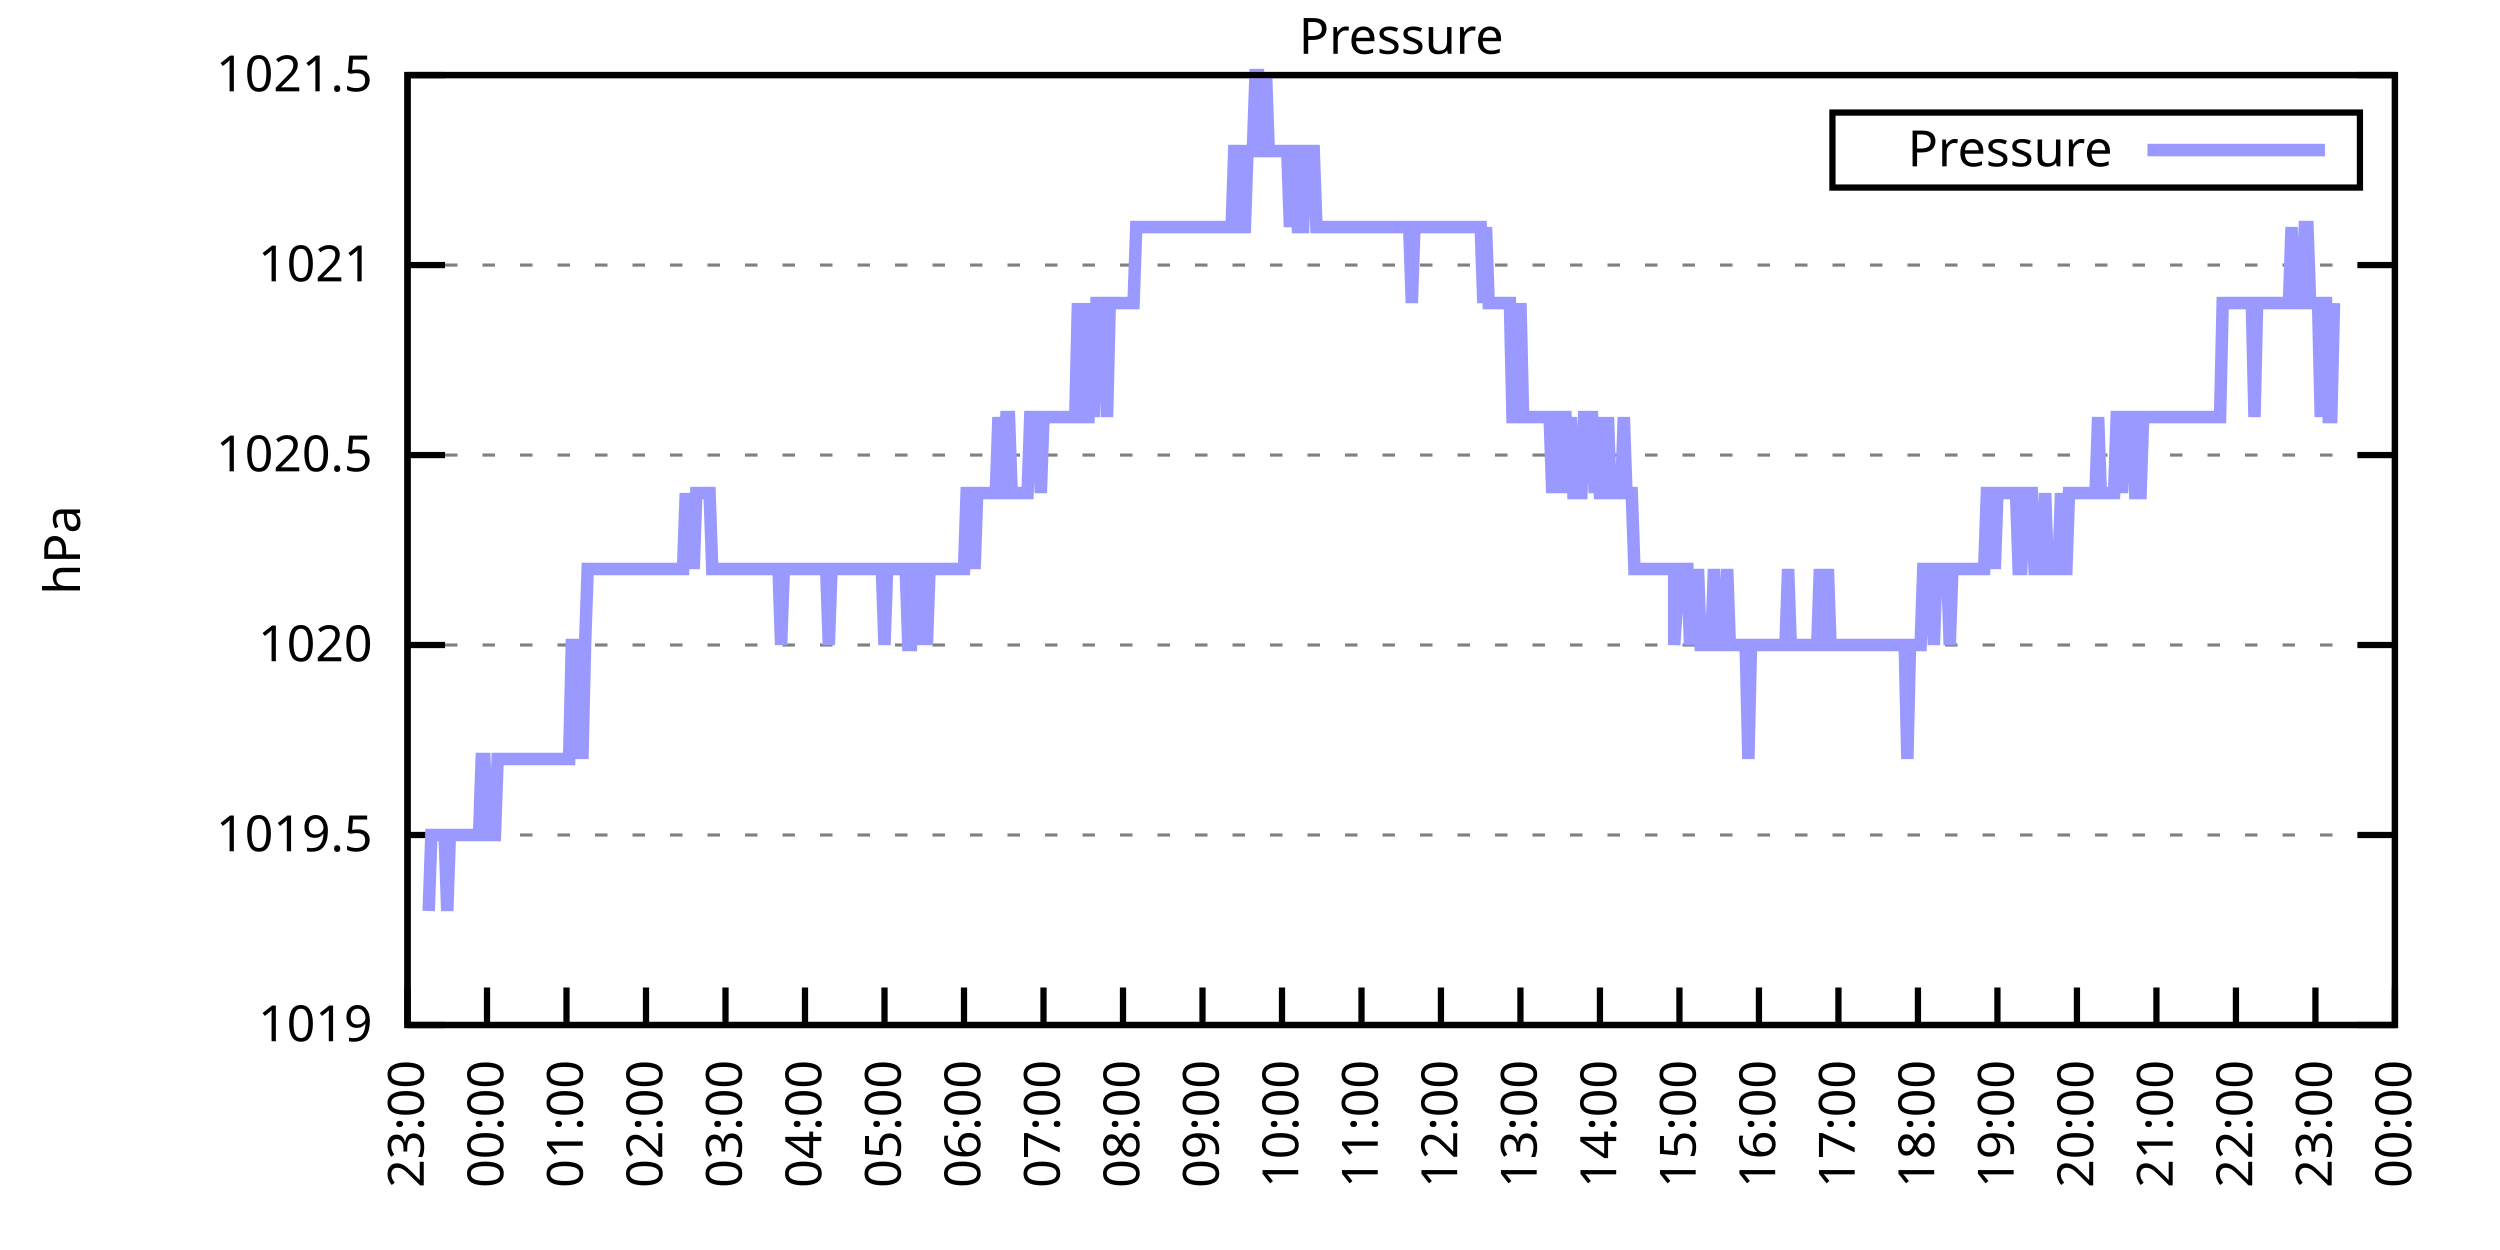
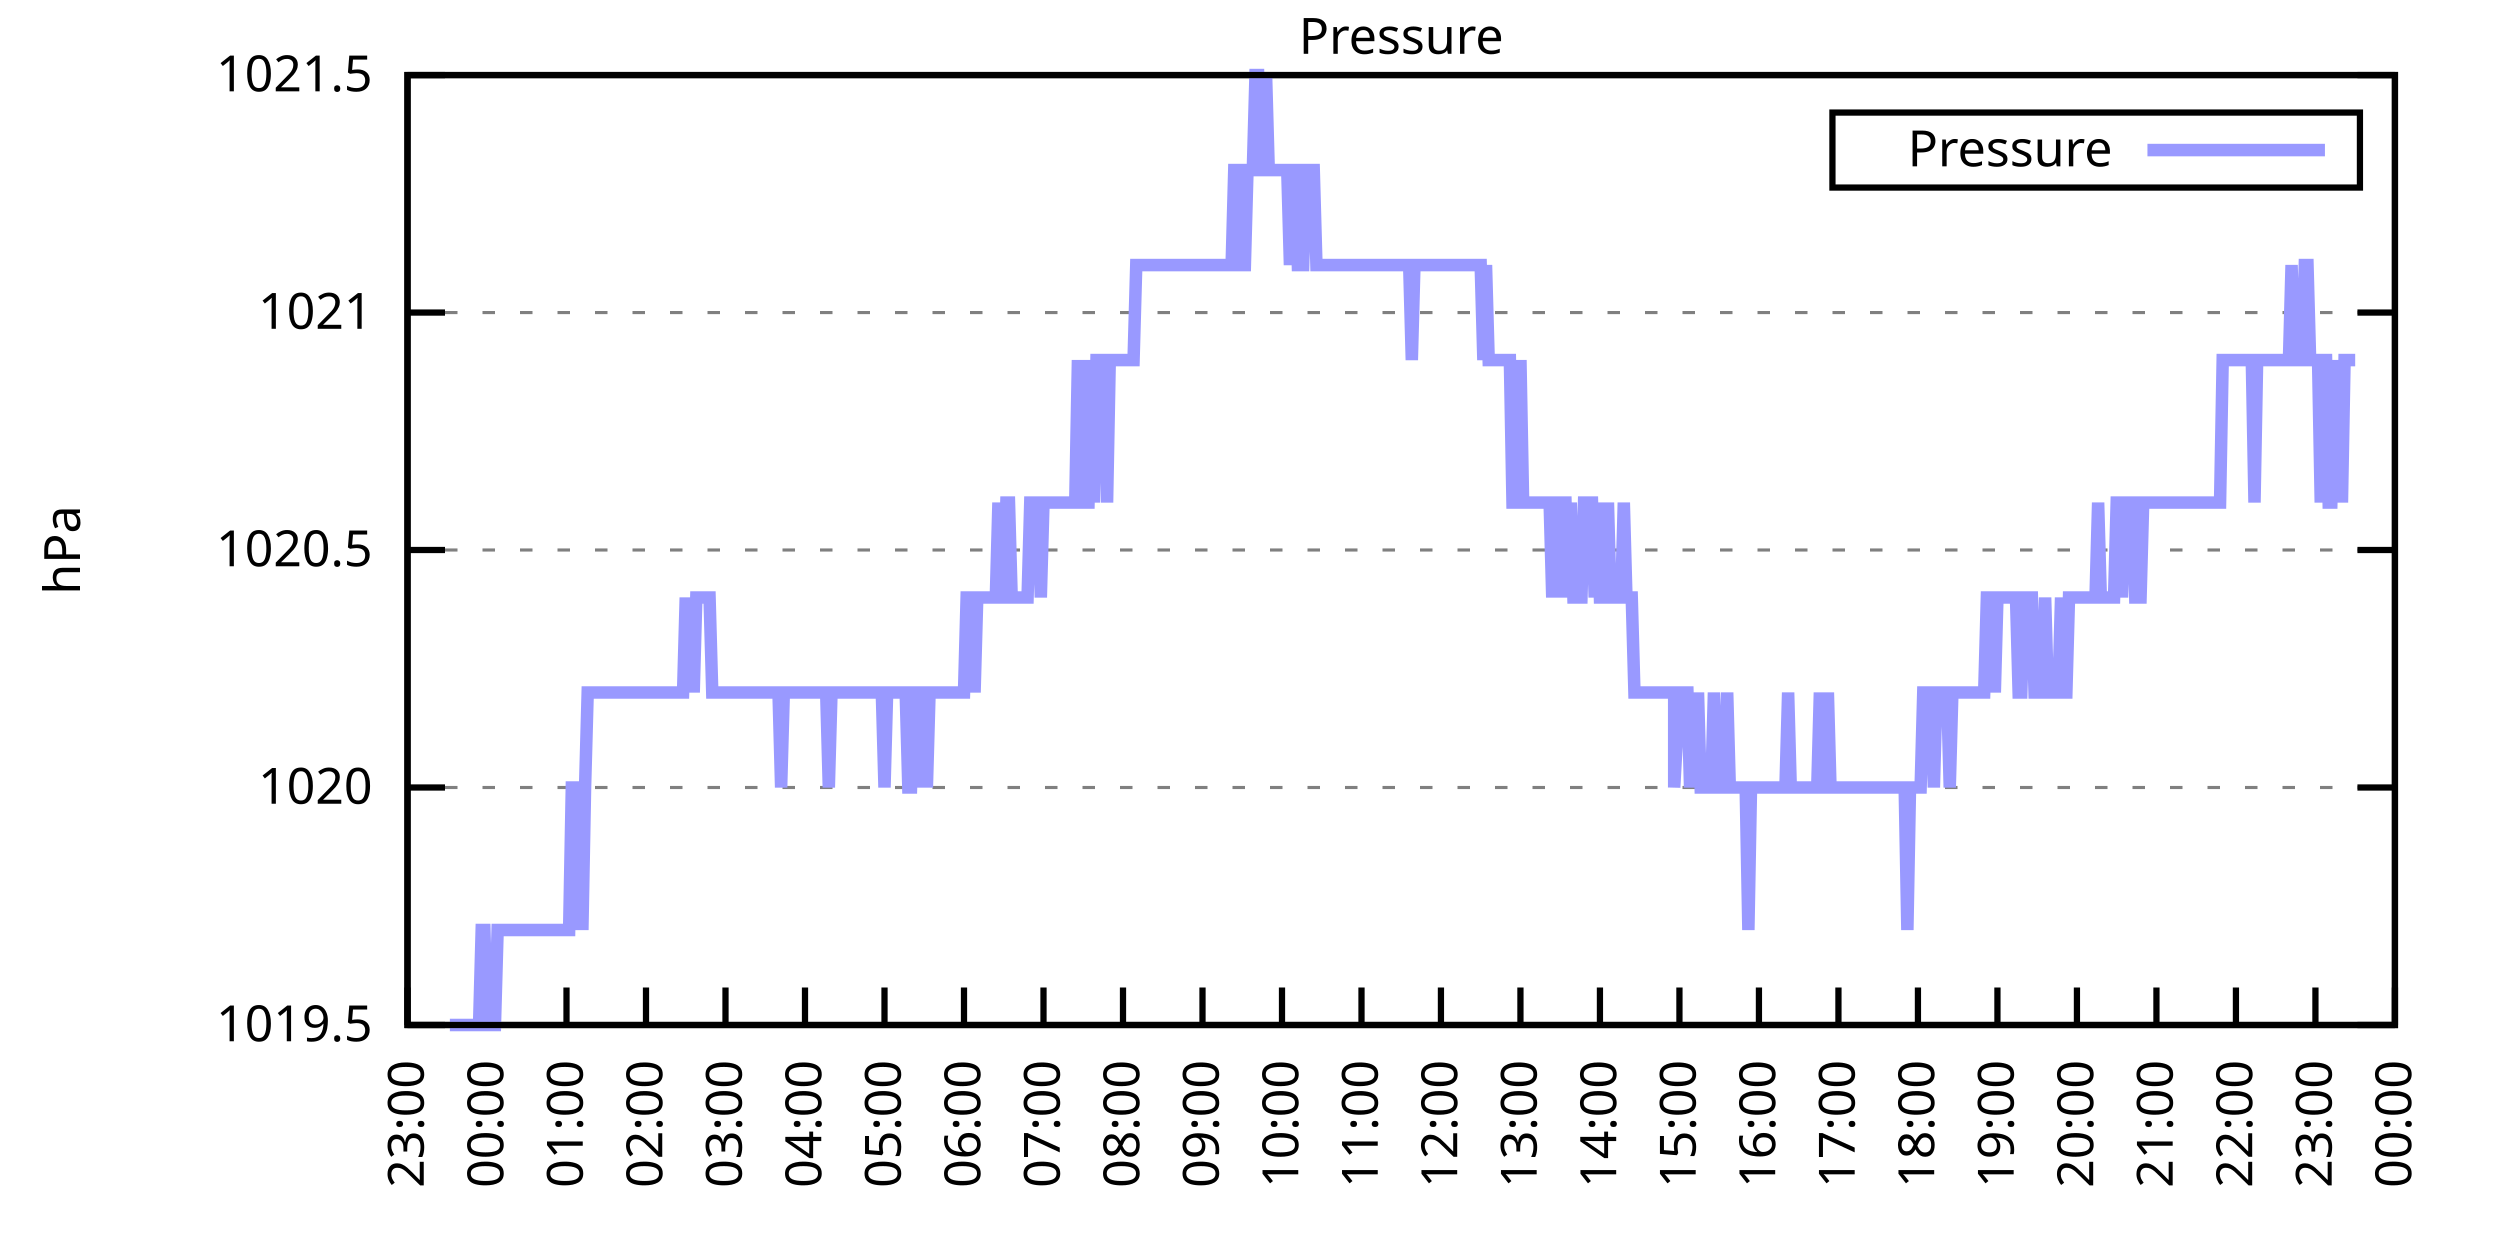
<svg xmlns="http://www.w3.org/2000/svg" xmlns:xlink="http://www.w3.org/1999/xlink" width="400" height="200" viewBox="0 0 400 200">
  <g id="gnuplot_canvas">
    <rect x="0" y="0" width="400" height="200" fill="none" />
    <defs>
      <circle id="gpDot" r="0.5" stroke-width="0.5" stroke="currentColor" />
      <path id="gpPt0" stroke-width="0.333" stroke="currentColor" d="M-1,0 h2 M0,-1 v2" />
      <path id="gpPt1" stroke-width="0.333" stroke="currentColor" d="M-1,-1 L1,1 M1,-1 L-1,1" />
      <path id="gpPt2" stroke-width="0.333" stroke="currentColor" d="M-1,0 L1,0 M0,-1 L0,1 M-1,-1 L1,1 M-1,1 L1,-1" />
      <rect id="gpPt3" stroke-width="0.333" stroke="currentColor" x="-1" y="-1" width="2" height="2" />
      <rect id="gpPt4" stroke-width="0.333" stroke="currentColor" fill="currentColor" x="-1" y="-1" width="2" height="2" />
      <circle id="gpPt5" stroke-width="0.333" stroke="currentColor" cx="0" cy="0" r="1" />
      <use xlink:href="#gpPt5" id="gpPt6" fill="currentColor" stroke="none" />
      <path id="gpPt7" stroke-width="0.333" stroke="currentColor" d="M0,-1.33 L-1.33,0.67 L1.33,0.67 z" />
      <use xlink:href="#gpPt7" id="gpPt8" fill="currentColor" stroke="none" />
      <use xlink:href="#gpPt7" id="gpPt9" stroke="currentColor" transform="rotate(180)" />
      <use xlink:href="#gpPt9" id="gpPt10" fill="currentColor" stroke="none" />
      <use xlink:href="#gpPt3" id="gpPt11" stroke="currentColor" transform="rotate(45)" />
      <use xlink:href="#gpPt11" id="gpPt12" fill="currentColor" stroke="none" />
      <path id="gpPt13" stroke-width="0.333" stroke="currentColor" d="M0,1.330 L1.265,0.411 L0.782,-1.067 L-0.782,-1.076 L-1.265,0.411 z" />
      <use xlink:href="#gpPt13" id="gpPt14" fill="currentColor" stroke="none" />
      <filter id="textbox" filterUnits="objectBoundingBox" x="0" y="0" height="1" width="1">
        <feFlood flood-color="white" flood-opacity="1" result="bgnd" />
        <feComposite in="SourceGraphic" in2="bgnd" operator="atop" />
      </filter>
      <filter id="greybox" filterUnits="objectBoundingBox" x="0" y="0" height="1" width="1">
        <feFlood flood-color="lightgrey" flood-opacity="1" result="grey" />
        <feComposite in="SourceGraphic" in2="grey" operator="atop" />
      </filter>
    </defs>
    <g fill="none" color="white" stroke="currentColor" stroke-width="1.00" stroke-linecap="butt" stroke-linejoin="miter">
</g>
    <g fill="none" color="black" stroke="currentColor" stroke-width="1.00" stroke-linecap="butt" stroke-linejoin="miter">
      <g stroke="none" shape-rendering="crispEdges">
        <polygon fill="rgb(255, 255, 255)" points="65.20,164.00 383.18,164.00 383.18,12.02 65.20,12.02 " />
      </g>
    </g>
    <g fill="none" color="black" stroke="currentColor" stroke-width="1.00" stroke-linecap="butt" stroke-linejoin="miter">
</g>
    <g fill="none" color="black" stroke="black" stroke-width="0.50" stroke-linecap="butt" stroke-linejoin="miter">
</g>
    <g fill="none" color="gray" stroke="currentColor" stroke-width="0.50" stroke-linecap="butt" stroke-linejoin="miter">
      <path stroke="gray" stroke-dasharray="2,4" class="gridline" d="M65.20,164.00 L383.19,164.00  " />
    </g>
    <g fill="none" color="gray" stroke="gray" stroke-width="1.00" stroke-linecap="butt" stroke-linejoin="miter">
</g>
    <g fill="none" color="black" stroke="currentColor" stroke-width="1.00" stroke-linecap="butt" stroke-linejoin="miter">
      <path stroke="black" d="M65.20,164.00 L71.20,164.00 M383.19,164.00 L377.19,164.00  " />
      <g transform="translate(59.60,166.60)" stroke="none" fill="black" font-family="Sans" font-size="8.00" text-anchor="end">
        <text>
-           <tspan font-family="Sans"> 1019</tspan>
-         </text>
-       </g>
-     </g>
-     <g fill="none" color="black" stroke="currentColor" stroke-width="1.00" stroke-linecap="butt" stroke-linejoin="miter">
- </g>
-     <g fill="none" color="black" stroke="black" stroke-width="0.50" stroke-linecap="butt" stroke-linejoin="miter">
- </g>
-     <g fill="none" color="gray" stroke="currentColor" stroke-width="0.50" stroke-linecap="butt" stroke-linejoin="miter">
-       <path stroke="gray" stroke-dasharray="2,4" class="gridline" d="M65.20,133.60 L383.19,133.60  " />
-     </g>
-     <g fill="none" color="gray" stroke="gray" stroke-width="1.00" stroke-linecap="butt" stroke-linejoin="miter">
- </g>
-     <g fill="none" color="black" stroke="currentColor" stroke-width="1.00" stroke-linecap="butt" stroke-linejoin="miter">
-       <path stroke="black" d="M65.20,133.60 L71.20,133.60 M383.19,133.60 L377.19,133.60  " />
-       <g transform="translate(59.60,136.20)" stroke="none" fill="black" font-family="Sans" font-size="8.00" text-anchor="end">
-         <text>
          <tspan font-family="Sans"> 1019.5</tspan>
        </text>
      </g>
    </g>
    <g fill="none" color="black" stroke="currentColor" stroke-width="1.00" stroke-linecap="butt" stroke-linejoin="miter">
</g>
    <g fill="none" color="black" stroke="black" stroke-width="0.50" stroke-linecap="butt" stroke-linejoin="miter">
</g>
    <g fill="none" color="gray" stroke="currentColor" stroke-width="0.50" stroke-linecap="butt" stroke-linejoin="miter">
-       <path stroke="gray" stroke-dasharray="2,4" class="gridline" d="M65.20,103.20 L383.19,103.20  " />
-     </g>
-     <g fill="none" color="gray" stroke="gray" stroke-width="1.00" stroke-linecap="butt" stroke-linejoin="miter">
- </g>
-     <g fill="none" color="black" stroke="currentColor" stroke-width="1.00" stroke-linecap="butt" stroke-linejoin="miter">
-       <path stroke="black" d="M65.20,103.20 L71.20,103.20 M383.19,103.20 L377.19,103.20  " />
-       <g transform="translate(59.60,105.80)" stroke="none" fill="black" font-family="Sans" font-size="8.00" text-anchor="end">
+       <path stroke="gray" stroke-dasharray="2,4" class="gridline" d="M65.20,126.00 L383.19,126.00  " />
+     </g>
+     <g fill="none" color="gray" stroke="gray" stroke-width="1.00" stroke-linecap="butt" stroke-linejoin="miter">
+ </g>
+     <g fill="none" color="black" stroke="currentColor" stroke-width="1.00" stroke-linecap="butt" stroke-linejoin="miter">
+       <path stroke="black" d="M65.20,126.00 L71.20,126.00 M383.19,126.00 L377.19,126.00  " />
+       <g transform="translate(59.60,128.60)" stroke="none" fill="black" font-family="Sans" font-size="8.00" text-anchor="end">
        <text>
          <tspan font-family="Sans"> 1020</tspan>
        </text>
      </g>
    </g>
    <g fill="none" color="black" stroke="currentColor" stroke-width="1.00" stroke-linecap="butt" stroke-linejoin="miter">
</g>
    <g fill="none" color="black" stroke="black" stroke-width="0.50" stroke-linecap="butt" stroke-linejoin="miter">
</g>
    <g fill="none" color="gray" stroke="currentColor" stroke-width="0.50" stroke-linecap="butt" stroke-linejoin="miter">
-       <path stroke="gray" stroke-dasharray="2,4" class="gridline" d="M65.20,72.81 L383.19,72.81  " />
-     </g>
-     <g fill="none" color="gray" stroke="gray" stroke-width="1.00" stroke-linecap="butt" stroke-linejoin="miter">
- </g>
-     <g fill="none" color="black" stroke="currentColor" stroke-width="1.00" stroke-linecap="butt" stroke-linejoin="miter">
-       <path stroke="black" d="M65.20,72.81 L71.20,72.81 M383.19,72.81 L377.19,72.81  " />
-       <g transform="translate(59.60,75.41)" stroke="none" fill="black" font-family="Sans" font-size="8.00" text-anchor="end">
+       <path stroke="gray" stroke-dasharray="2,4" class="gridline" d="M65.20,88.00 L383.19,88.00  " />
+     </g>
+     <g fill="none" color="gray" stroke="gray" stroke-width="1.00" stroke-linecap="butt" stroke-linejoin="miter">
+ </g>
+     <g fill="none" color="black" stroke="currentColor" stroke-width="1.00" stroke-linecap="butt" stroke-linejoin="miter">
+       <path stroke="black" d="M65.20,88.00 L71.20,88.00 M383.19,88.00 L377.19,88.00  " />
+       <g transform="translate(59.60,90.60)" stroke="none" fill="black" font-family="Sans" font-size="8.00" text-anchor="end">
        <text>
          <tspan font-family="Sans"> 1020.5</tspan>
        </text>
      </g>
    </g>
    <g fill="none" color="black" stroke="currentColor" stroke-width="1.00" stroke-linecap="butt" stroke-linejoin="miter">
</g>
    <g fill="none" color="black" stroke="black" stroke-width="0.50" stroke-linecap="butt" stroke-linejoin="miter">
</g>
    <g fill="none" color="gray" stroke="currentColor" stroke-width="0.50" stroke-linecap="butt" stroke-linejoin="miter">
-       <path stroke="gray" stroke-dasharray="2,4" class="gridline" d="M65.20,42.41 L383.19,42.41  " />
-     </g>
-     <g fill="none" color="gray" stroke="gray" stroke-width="1.00" stroke-linecap="butt" stroke-linejoin="miter">
- </g>
-     <g fill="none" color="black" stroke="currentColor" stroke-width="1.00" stroke-linecap="butt" stroke-linejoin="miter">
-       <path stroke="black" d="M65.20,42.41 L71.20,42.41 M383.19,42.41 L377.19,42.41  " />
-       <g transform="translate(59.60,45.01)" stroke="none" fill="black" font-family="Sans" font-size="8.00" text-anchor="end">
+       <path stroke="gray" stroke-dasharray="2,4" class="gridline" d="M65.20,50.01 L383.19,50.01  " />
+     </g>
+     <g fill="none" color="gray" stroke="gray" stroke-width="1.00" stroke-linecap="butt" stroke-linejoin="miter">
+ </g>
+     <g fill="none" color="black" stroke="currentColor" stroke-width="1.00" stroke-linecap="butt" stroke-linejoin="miter">
+       <path stroke="black" d="M65.20,50.01 L71.20,50.01 M383.19,50.01 L377.19,50.01  " />
+       <g transform="translate(59.60,52.61)" stroke="none" fill="black" font-family="Sans" font-size="8.00" text-anchor="end">
        <text>
          <tspan font-family="Sans"> 1021</tspan>
        </text>
      </g>
    </g>
    <g fill="none" color="black" stroke="currentColor" stroke-width="1.00" stroke-linecap="butt" stroke-linejoin="miter">
</g>
    <g fill="none" color="black" stroke="black" stroke-width="0.50" stroke-linecap="butt" stroke-linejoin="miter">
</g>
    <g fill="none" color="gray" stroke="currentColor" stroke-width="0.50" stroke-linecap="butt" stroke-linejoin="miter">
      <path stroke="gray" stroke-dasharray="2,4" class="gridline" d="M65.20,12.01 L383.19,12.01  " />
    </g>
    <g fill="none" color="gray" stroke="gray" stroke-width="1.00" stroke-linecap="butt" stroke-linejoin="miter">
</g>
    <g fill="none" color="black" stroke="currentColor" stroke-width="1.00" stroke-linecap="butt" stroke-linejoin="miter">
      <path stroke="black" d="M65.20,12.01 L71.20,12.01 M383.19,12.01 L377.19,12.01  " />
      <g transform="translate(59.60,14.61)" stroke="none" fill="black" font-family="Sans" font-size="8.00" text-anchor="end">
        <text>
          <tspan font-family="Sans"> 1021.5</tspan>
        </text>
      </g>
    </g>
    <g fill="none" color="black" stroke="currentColor" stroke-width="1.00" stroke-linecap="butt" stroke-linejoin="miter">
      <path stroke="black" d="M65.20,164.00 L65.20,158.00  " />
      <g transform="translate(67.80,169.60) rotate(270.00)" stroke="none" fill="black" font-family="Sans" font-size="8.00" text-anchor="end">
        <text>
          <tspan font-family="Sans">23:00</tspan>
        </text>
      </g>
    </g>
    <g fill="none" color="black" stroke="currentColor" stroke-width="1.00" stroke-linecap="butt" stroke-linejoin="miter">
      <path stroke="black" d="M77.92,164.00 L77.92,158.00  " />
      <g transform="translate(80.52,169.60) rotate(270.00)" stroke="none" fill="black" font-family="Sans" font-size="8.00" text-anchor="end">
        <text>
          <tspan font-family="Sans">00:00</tspan>
        </text>
      </g>
    </g>
    <g fill="none" color="black" stroke="currentColor" stroke-width="1.00" stroke-linecap="butt" stroke-linejoin="miter">
      <path stroke="black" d="M90.64,164.00 L90.64,158.00  " />
      <g transform="translate(93.24,169.60) rotate(270.00)" stroke="none" fill="black" font-family="Sans" font-size="8.00" text-anchor="end">
        <text>
          <tspan font-family="Sans">01:00</tspan>
        </text>
      </g>
    </g>
    <g fill="none" color="black" stroke="currentColor" stroke-width="1.00" stroke-linecap="butt" stroke-linejoin="miter">
      <path stroke="black" d="M103.36,164.00 L103.36,158.00  " />
      <g transform="translate(105.96,169.60) rotate(270.00)" stroke="none" fill="black" font-family="Sans" font-size="8.00" text-anchor="end">
        <text>
          <tspan font-family="Sans">02:00</tspan>
        </text>
      </g>
    </g>
    <g fill="none" color="black" stroke="currentColor" stroke-width="1.00" stroke-linecap="butt" stroke-linejoin="miter">
      <path stroke="black" d="M116.08,164.00 L116.08,158.00  " />
      <g transform="translate(118.68,169.60) rotate(270.00)" stroke="none" fill="black" font-family="Sans" font-size="8.00" text-anchor="end">
        <text>
          <tspan font-family="Sans">03:00</tspan>
        </text>
      </g>
    </g>
    <g fill="none" color="black" stroke="currentColor" stroke-width="1.00" stroke-linecap="butt" stroke-linejoin="miter">
      <path stroke="black" d="M128.80,164.00 L128.80,158.00  " />
      <g transform="translate(131.40,169.60) rotate(270.00)" stroke="none" fill="black" font-family="Sans" font-size="8.00" text-anchor="end">
        <text>
          <tspan font-family="Sans">04:00</tspan>
        </text>
      </g>
    </g>
    <g fill="none" color="black" stroke="currentColor" stroke-width="1.00" stroke-linecap="butt" stroke-linejoin="miter">
      <path stroke="black" d="M141.52,164.00 L141.52,158.00  " />
      <g transform="translate(144.12,169.60) rotate(270.00)" stroke="none" fill="black" font-family="Sans" font-size="8.00" text-anchor="end">
        <text>
          <tspan font-family="Sans">05:00</tspan>
        </text>
      </g>
    </g>
    <g fill="none" color="black" stroke="currentColor" stroke-width="1.00" stroke-linecap="butt" stroke-linejoin="miter">
      <path stroke="black" d="M154.24,164.00 L154.24,158.00  " />
      <g transform="translate(156.84,169.60) rotate(270.00)" stroke="none" fill="black" font-family="Sans" font-size="8.00" text-anchor="end">
        <text>
          <tspan font-family="Sans">06:00</tspan>
        </text>
      </g>
    </g>
    <g fill="none" color="black" stroke="currentColor" stroke-width="1.00" stroke-linecap="butt" stroke-linejoin="miter">
      <path stroke="black" d="M166.96,164.00 L166.96,158.00  " />
      <g transform="translate(169.56,169.60) rotate(270.00)" stroke="none" fill="black" font-family="Sans" font-size="8.00" text-anchor="end">
        <text>
          <tspan font-family="Sans">07:00</tspan>
        </text>
      </g>
    </g>
    <g fill="none" color="black" stroke="currentColor" stroke-width="1.00" stroke-linecap="butt" stroke-linejoin="miter">
      <path stroke="black" d="M179.68,164.00 L179.68,158.00  " />
      <g transform="translate(182.28,169.60) rotate(270.00)" stroke="none" fill="black" font-family="Sans" font-size="8.00" text-anchor="end">
        <text>
          <tspan font-family="Sans">08:00</tspan>
        </text>
      </g>
    </g>
    <g fill="none" color="black" stroke="currentColor" stroke-width="1.00" stroke-linecap="butt" stroke-linejoin="miter">
      <path stroke="black" d="M192.40,164.00 L192.40,158.00  " />
      <g transform="translate(195.00,169.60) rotate(270.00)" stroke="none" fill="black" font-family="Sans" font-size="8.00" text-anchor="end">
        <text>
          <tspan font-family="Sans">09:00</tspan>
        </text>
      </g>
    </g>
    <g fill="none" color="black" stroke="currentColor" stroke-width="1.00" stroke-linecap="butt" stroke-linejoin="miter">
      <path stroke="black" d="M205.12,164.00 L205.12,158.00  " />
      <g transform="translate(207.72,169.60) rotate(270.00)" stroke="none" fill="black" font-family="Sans" font-size="8.00" text-anchor="end">
        <text>
          <tspan font-family="Sans">10:00</tspan>
        </text>
      </g>
    </g>
    <g fill="none" color="black" stroke="currentColor" stroke-width="1.00" stroke-linecap="butt" stroke-linejoin="miter">
      <path stroke="black" d="M217.84,164.00 L217.84,158.00  " />
      <g transform="translate(220.44,169.60) rotate(270.00)" stroke="none" fill="black" font-family="Sans" font-size="8.00" text-anchor="end">
        <text>
          <tspan font-family="Sans">11:00</tspan>
        </text>
      </g>
    </g>
    <g fill="none" color="black" stroke="currentColor" stroke-width="1.00" stroke-linecap="butt" stroke-linejoin="miter">
      <path stroke="black" d="M230.55,164.00 L230.55,158.00  " />
      <g transform="translate(233.15,169.60) rotate(270.00)" stroke="none" fill="black" font-family="Sans" font-size="8.00" text-anchor="end">
        <text>
          <tspan font-family="Sans">12:00</tspan>
        </text>
      </g>
    </g>
    <g fill="none" color="black" stroke="currentColor" stroke-width="1.00" stroke-linecap="butt" stroke-linejoin="miter">
      <path stroke="black" d="M243.27,164.00 L243.27,158.00  " />
      <g transform="translate(245.87,169.60) rotate(270.00)" stroke="none" fill="black" font-family="Sans" font-size="8.00" text-anchor="end">
        <text>
          <tspan font-family="Sans">13:00</tspan>
        </text>
      </g>
    </g>
    <g fill="none" color="black" stroke="currentColor" stroke-width="1.00" stroke-linecap="butt" stroke-linejoin="miter">
      <path stroke="black" d="M255.99,164.00 L255.99,158.00  " />
      <g transform="translate(258.59,169.60) rotate(270.00)" stroke="none" fill="black" font-family="Sans" font-size="8.00" text-anchor="end">
        <text>
          <tspan font-family="Sans">14:00</tspan>
        </text>
      </g>
    </g>
    <g fill="none" color="black" stroke="currentColor" stroke-width="1.00" stroke-linecap="butt" stroke-linejoin="miter">
      <path stroke="black" d="M268.71,164.00 L268.71,158.00  " />
      <g transform="translate(271.31,169.60) rotate(270.00)" stroke="none" fill="black" font-family="Sans" font-size="8.00" text-anchor="end">
        <text>
          <tspan font-family="Sans">15:00</tspan>
        </text>
      </g>
    </g>
    <g fill="none" color="black" stroke="currentColor" stroke-width="1.00" stroke-linecap="butt" stroke-linejoin="miter">
      <path stroke="black" d="M281.43,164.00 L281.43,158.00  " />
      <g transform="translate(284.03,169.60) rotate(270.00)" stroke="none" fill="black" font-family="Sans" font-size="8.00" text-anchor="end">
        <text>
          <tspan font-family="Sans">16:00</tspan>
        </text>
      </g>
    </g>
    <g fill="none" color="black" stroke="currentColor" stroke-width="1.00" stroke-linecap="butt" stroke-linejoin="miter">
      <path stroke="black" d="M294.15,164.00 L294.15,158.00  " />
      <g transform="translate(296.75,169.60) rotate(270.00)" stroke="none" fill="black" font-family="Sans" font-size="8.00" text-anchor="end">
        <text>
          <tspan font-family="Sans">17:00</tspan>
        </text>
      </g>
    </g>
    <g fill="none" color="black" stroke="currentColor" stroke-width="1.00" stroke-linecap="butt" stroke-linejoin="miter">
      <path stroke="black" d="M306.87,164.00 L306.87,158.00  " />
      <g transform="translate(309.47,169.60) rotate(270.00)" stroke="none" fill="black" font-family="Sans" font-size="8.00" text-anchor="end">
        <text>
          <tspan font-family="Sans">18:00</tspan>
        </text>
      </g>
    </g>
    <g fill="none" color="black" stroke="currentColor" stroke-width="1.00" stroke-linecap="butt" stroke-linejoin="miter">
      <path stroke="black" d="M319.59,164.00 L319.59,158.00  " />
      <g transform="translate(322.19,169.60) rotate(270.00)" stroke="none" fill="black" font-family="Sans" font-size="8.00" text-anchor="end">
        <text>
          <tspan font-family="Sans">19:00</tspan>
        </text>
      </g>
    </g>
    <g fill="none" color="black" stroke="currentColor" stroke-width="1.00" stroke-linecap="butt" stroke-linejoin="miter">
      <path stroke="black" d="M332.31,164.00 L332.31,158.00  " />
      <g transform="translate(334.91,169.60) rotate(270.00)" stroke="none" fill="black" font-family="Sans" font-size="8.00" text-anchor="end">
        <text>
          <tspan font-family="Sans">20:00</tspan>
        </text>
      </g>
    </g>
    <g fill="none" color="black" stroke="currentColor" stroke-width="1.00" stroke-linecap="butt" stroke-linejoin="miter">
      <path stroke="black" d="M345.03,164.00 L345.03,158.00  " />
      <g transform="translate(347.63,169.60) rotate(270.00)" stroke="none" fill="black" font-family="Sans" font-size="8.00" text-anchor="end">
        <text>
          <tspan font-family="Sans">21:00</tspan>
        </text>
      </g>
    </g>
    <g fill="none" color="black" stroke="currentColor" stroke-width="1.00" stroke-linecap="butt" stroke-linejoin="miter">
      <path stroke="black" d="M357.75,164.00 L357.75,158.00  " />
      <g transform="translate(360.35,169.60) rotate(270.00)" stroke="none" fill="black" font-family="Sans" font-size="8.00" text-anchor="end">
        <text>
          <tspan font-family="Sans">22:00</tspan>
        </text>
      </g>
    </g>
    <g fill="none" color="black" stroke="currentColor" stroke-width="1.00" stroke-linecap="butt" stroke-linejoin="miter">
      <path stroke="black" d="M370.47,164.00 L370.47,158.00  " />
      <g transform="translate(373.07,169.60) rotate(270.00)" stroke="none" fill="black" font-family="Sans" font-size="8.00" text-anchor="end">
        <text>
          <tspan font-family="Sans">23:00</tspan>
        </text>
      </g>
    </g>
    <g fill="none" color="black" stroke="currentColor" stroke-width="1.00" stroke-linecap="butt" stroke-linejoin="miter">
      <path stroke="black" d="M383.19,164.00 L383.19,158.00  " />
      <g transform="translate(385.79,169.60) rotate(270.00)" stroke="none" fill="black" font-family="Sans" font-size="8.00" text-anchor="end">
        <text>
          <tspan font-family="Sans">00:00</tspan>
        </text>
      </g>
    </g>
    <g fill="none" color="black" stroke="currentColor" stroke-width="1.00" stroke-linecap="butt" stroke-linejoin="miter">
</g>
    <g fill="none" color="black" stroke="currentColor" stroke-width="1.00" stroke-linecap="butt" stroke-linejoin="miter">
      <path stroke="black" d="M65.20,12.01 L65.20,164.00 L383.19,164.00 L383.19,12.01 L65.20,12.01 Z  " />
    </g>
    <g fill="none" color="black" stroke="currentColor" stroke-width="1.00" stroke-linecap="butt" stroke-linejoin="miter">
</g>
    <g fill="none" color="black" stroke="currentColor" stroke-width="1.00" stroke-linecap="butt" stroke-linejoin="miter">
      <path stroke="black" d="M293.19,30.01 L293.19,18.01 L377.59,18.01 L377.59,30.01 L293.19,30.01 Z  " />
    </g>
    <g id="Pressure_plot_1">
      <g fill="none" color="white" stroke="black" stroke-width="2.00" stroke-linecap="butt" stroke-linejoin="miter">
</g>
      <g fill="none" color="black" stroke="currentColor" stroke-width="2.00" stroke-linecap="butt" stroke-linejoin="miter">
        <g transform="translate(337.99,26.61)" stroke="none" fill="black" font-family="Sans" font-size="8.00" text-anchor="end">
          <text>
            <tspan font-family="Sans">Pressure</tspan>
          </text>
        </g>
      </g>
      <g fill="none" color="black" stroke="currentColor" stroke-width="2.00" stroke-linecap="butt" stroke-linejoin="miter">
-         <path stroke="rgb(153, 153, 255)" d="M343.59,24.01 L371.99,24.01 M68.59,145.76 L69.02,133.60 L69.44,133.60 L69.86,133.60 L70.29,133.60 L70.71,133.60   L71.14,133.60 L71.56,145.76 L71.98,133.60 L72.41,133.60 L72.83,133.60 L73.26,133.60 L73.68,133.60 L74.10,133.60   L74.53,133.60 L74.95,133.60 L75.38,133.60 L75.80,133.60 L76.22,133.60 L76.65,133.60 L77.07,121.44 L77.50,121.44   L77.92,133.60 L78.34,133.60 L78.77,133.60 L79.19,133.60 L79.62,121.44 L80.04,121.44 L80.46,121.44 L80.89,121.44   L81.31,121.44 L81.74,121.44 L82.16,121.44 L82.58,121.44 L83.01,121.44 L83.43,121.44 L83.86,121.44 L84.28,121.44   L84.70,121.44 L85.13,121.44 L85.55,121.44 L85.98,121.44 L86.40,121.44 L86.82,121.44 L87.25,121.44 L87.67,121.44   L88.10,121.44 L88.52,121.44 L88.94,121.44 L89.37,121.44 L89.79,121.44 L90.22,121.44 L90.64,121.44 L91.06,121.44   L91.49,103.20 L91.91,103.20 L92.34,121.44 L92.76,103.20 L93.18,121.44 L93.61,103.20 L94.03,91.04 L94.46,91.04   L94.88,91.04 L95.30,91.04 L95.73,91.04 L96.15,91.04 L96.58,91.04 L97.00,91.04 L97.42,91.04 L97.85,91.04   L98.27,91.04 L98.69,91.04 L99.12,91.04 L99.54,91.04 L99.97,91.04 L100.39,91.04 L100.81,91.04 L101.24,91.04   L101.66,91.04 L102.09,91.04 L102.51,91.04 L102.93,91.04 L103.36,91.04 L103.78,91.04 L104.21,91.04 L104.63,91.04   L105.05,91.04 L105.48,91.04 L105.90,91.04 L106.33,91.04 L106.75,91.04 L107.17,91.04 L107.60,91.04 L108.02,91.04   L108.45,91.04 L108.87,91.04 L109.29,91.04 L109.72,78.89 L110.14,91.04 L110.57,78.89 L110.99,91.04 L111.41,78.89   L111.84,78.89 L112.26,78.89 L112.69,78.89 L113.11,78.89 L113.53,78.89 L113.96,91.04 L114.38,91.04 L114.81,91.04   L115.23,91.04 L115.65,91.04 L116.08,91.04 L116.50,91.04 L116.93,91.04 L117.35,91.04 L117.77,91.04 L118.20,91.04   L118.62,91.04 L119.05,91.04 L119.47,91.04 L119.89,91.04 L120.32,91.04 L120.74,91.04 L121.17,91.04 L121.59,91.04   L122.01,91.04 L122.44,91.04 L122.86,91.04 L123.29,91.04 L123.71,91.04 L124.13,91.04 L124.56,91.04 L124.98,103.20   L125.41,91.04 L125.83,91.04 L126.25,91.04 L126.68,91.04 L127.10,91.04 L127.53,91.04 L127.95,91.04 L128.37,91.04   L128.80,91.04 L129.22,91.04 L129.65,91.04 L130.07,91.04 L130.49,91.04 L130.92,91.04 L131.34,91.04 L131.77,91.04   L132.19,91.04 L132.61,103.20 L133.04,91.04 L133.46,91.04 L133.89,91.04 L134.31,91.04 L134.73,91.04 L135.16,91.04   L135.58,91.04 L136.01,91.04 L136.43,91.04 L136.85,91.04 L137.28,91.04 L137.70,91.04 L138.13,91.04 L138.55,91.04   L138.97,91.04 L139.40,91.04 L139.82,91.04 L140.25,91.04 L140.67,91.04 L141.09,91.04 L141.52,103.20 L141.94,91.04   L142.37,91.04 L142.79,91.04 L143.21,91.04 L143.64,91.04 L144.06,91.04 L144.49,91.04 L144.91,91.04 L145.33,103.20   L145.76,103.20 L146.18,91.04 L146.61,91.04 L147.03,103.20 L147.45,91.04 L147.88,91.04 L148.30,103.20 L148.73,91.04   L149.15,91.04 L149.57,91.04 L150.00,91.04 L150.42,91.04 L150.85,91.04 L151.27,91.04 L151.69,91.04 L152.12,91.04   L152.54,91.04 L152.97,91.04 L153.39,91.04 L153.81,91.04 L154.24,91.04 L154.66,78.89 L155.09,78.89 L155.51,78.89   L155.93,91.04 L156.36,78.89 L156.78,78.89 L157.21,78.89 L157.63,78.89 L158.05,78.89 L158.48,78.89 L158.90,78.89   L159.33,78.89 L159.75,66.73 L160.17,78.89 L160.60,78.89 L161.02,66.73 L161.44,66.73 L161.87,78.89 L162.29,78.89   L162.72,78.89 L163.14,78.89 L163.56,78.89 L163.99,78.89 L164.41,78.89 L164.84,66.73 L165.26,66.73 L165.68,66.73   L166.11,66.73 L166.53,78.89 L166.96,66.73 L167.38,66.73 L167.80,66.73 L168.23,66.73 L168.65,66.73 L169.08,66.73   L169.50,66.73 L169.92,66.73 L170.35,66.73 L170.77,66.73 L171.20,66.73 L171.62,66.73 L172.04,66.73 L172.47,48.49   L172.89,66.73 L173.32,48.49 L173.74,66.73 L174.16,66.73 L174.59,48.49 L175.01,66.73 L175.44,48.49 L175.86,48.49   L176.28,48.49 L176.71,48.49 L177.13,66.73 L177.56,48.49 L177.98,48.49 L178.40,48.49 L178.83,48.49 L179.25,48.49   L179.68,48.49 L180.10,48.49 L180.52,48.49 L180.95,48.49 L181.37,48.49 L181.80,36.33 L182.22,36.33 L182.64,36.33   L183.07,36.33 L183.49,36.33 L183.92,36.33 L184.34,36.33 L184.76,36.33 L185.19,36.33 L185.61,36.33 L186.04,36.33   L186.46,36.33 L186.88,36.33 L187.31,36.33 L187.73,36.33 L188.16,36.33 L188.58,36.33 L189.00,36.33 L189.43,36.33   L189.85,36.33 L190.28,36.33 L190.70,36.33 L191.12,36.33 L191.55,36.33 L191.97,36.33 L192.40,36.33 L192.82,36.33   L193.24,36.33 L193.67,36.33 L194.09,36.33 L194.52,36.33 L194.94,36.33 L195.36,36.33 L195.79,36.33 L196.21,36.33   L196.64,36.33 L197.06,36.33 L197.48,24.17 L197.91,24.17 L198.33,24.17 L198.76,36.33 L199.18,36.33 L199.60,24.17   L200.03,24.17 L200.45,24.17 L200.88,12.01 L201.30,12.01 L201.72,24.17 L202.15,24.17 L202.57,12.01 L203.00,24.17   L203.42,24.17 L203.84,24.17 L204.27,24.17 L204.69,24.17 L205.12,24.17 L205.54,24.17 L205.96,24.17 L206.39,36.33   L206.81,24.17 L207.24,24.17 L207.66,36.33 L208.08,36.33 L208.51,36.33 L208.93,24.17 L209.36,24.17 L209.78,24.17   L210.20,24.17 L210.63,36.33 L211.05,36.33 L211.48,36.33 L211.90,36.33 L212.32,36.33 L212.75,36.33 L213.17,36.33   L213.60,36.33 L214.02,36.33 L214.44,36.33 L214.87,36.33 L215.29,36.33 L215.72,36.33 L216.14,36.33 L216.56,36.33   L216.99,36.33 L217.41,36.33 L217.84,36.33 L218.26,36.33 L218.68,36.33 L219.11,36.33 L219.53,36.33 L219.96,36.33   L220.38,36.33 L220.80,36.33 L221.23,36.33 L221.65,36.33 L222.08,36.33 L222.50,36.33 L222.92,36.33 L223.35,36.33   L223.77,36.33 L224.20,36.33 L224.62,36.33 L225.04,36.33 L225.47,36.33 L225.89,48.49 L226.31,36.33 L226.74,36.33   L227.16,36.33 L227.59,36.33 L228.01,36.33 L228.43,36.33 L228.86,36.33 L229.28,36.33 L229.71,36.33 L230.13,36.33   L230.55,36.33 L230.98,36.33 L231.40,36.33 L231.83,36.33 L232.25,36.33 L232.67,36.33 L233.10,36.33 L233.52,36.33   L233.95,36.33 L234.37,36.33 L234.79,36.33 L235.22,36.33 L235.64,36.33 L236.07,36.33 L236.49,36.33 L236.91,36.33   L237.34,48.49 L237.76,36.33 L238.19,48.49 L238.61,48.49 L239.03,48.49 L239.46,48.49 L239.88,48.49 L240.31,48.49   L240.73,48.49 L241.15,48.49 L241.58,48.49 L242.00,66.73 L242.43,66.73 L242.85,66.73 L243.27,48.49 L243.70,66.73   L244.12,66.73 L244.55,66.73 L244.97,66.73 L245.39,66.73 L245.82,66.73 L246.24,66.73 L246.67,66.73 L247.09,66.73   L247.51,66.73 L247.94,66.73 L248.36,78.89 L248.79,66.73 L249.21,78.89 L249.63,66.73 L250.06,66.73 L250.48,66.73   L250.91,78.89 L251.33,66.73 L251.75,78.89 L252.18,78.89 L252.60,78.89 L253.03,78.89 L253.45,66.73 L253.87,66.73   L254.30,66.73 L254.72,66.73 L255.15,78.89 L255.57,66.73 L255.99,78.89 L256.42,78.89 L256.84,78.89 L257.27,66.73   L257.69,78.89 L258.11,78.89 L258.54,78.89 L258.96,78.89 L259.39,78.89 L259.81,66.73 L260.23,78.89 L260.66,78.89   L261.08,78.89 L261.51,91.04 L261.93,91.04 L262.35,91.04 L262.78,91.04 L263.20,91.04 L263.63,91.04 L264.05,91.04   L264.47,91.04 L264.90,91.04 L265.32,91.04 L265.75,91.04 L266.17,91.04 L266.59,91.04 L267.02,91.04 L267.44,91.04   L267.87,91.04 L267.87,103.20 L268.71,91.04 L269.14,91.04 L269.56,91.04 L269.99,91.04 L270.41,103.20 L270.83,91.04   L271.26,103.20 L271.68,91.04 L272.11,103.20 L272.53,103.20 L272.95,103.20 L273.38,103.20 L273.80,103.20 L274.23,91.04   L274.65,103.20 L275.07,103.20 L275.50,103.20 L275.92,103.20 L276.35,91.04 L276.77,103.20 L277.19,103.20 L277.62,103.20   L278.04,103.20 L278.47,103.20 L278.89,103.20 L279.31,103.20 L279.74,121.44 L280.16,103.20 L280.59,103.20 L281.01,103.20   L281.43,103.20 L281.86,103.20 L282.28,103.20 L282.71,103.20 L283.13,103.20 L283.55,103.20 L283.98,103.20 L284.40,103.20   L284.83,103.20 L285.25,103.20 L285.67,103.20 L286.10,91.04 L286.52,103.20 L286.95,103.20 L287.37,103.20 L287.79,103.20   L288.22,103.20 L288.64,103.20 L289.06,103.20 L289.49,103.20 L289.91,103.20 L290.34,103.20 L290.76,103.20 L291.18,91.04   L291.61,103.20 L292.03,103.20 L292.46,91.04 L292.88,103.20 L293.30,103.20 L293.73,103.20 L294.15,103.20 L294.58,103.20   L295.00,103.20 L295.42,103.20 L295.85,103.20 L296.27,103.20 L296.70,103.20 L297.12,103.20 L297.54,103.20 L297.97,103.20   L298.39,103.20 L298.82,103.20 L299.24,103.20 L299.66,103.20 L300.09,103.20 L300.51,103.20 L300.94,103.20 L301.36,103.20   L301.78,103.20 L302.21,103.20 L302.63,103.20 L303.06,103.20 L303.48,103.20 L303.90,103.20 L304.33,103.20 L304.75,103.20   L305.18,121.44 L305.60,103.20 L306.02,103.20 L306.45,103.20 L306.87,103.20 L307.30,103.20 L307.72,91.04 L308.14,91.04   L308.57,91.04 L308.99,91.04 L309.42,103.20 L309.84,91.04 L310.26,91.04 L310.69,91.04 L311.11,91.04 L311.54,91.04   L311.96,103.20 L312.38,91.04 L312.81,91.04 L313.23,91.04 L313.66,91.04 L314.08,91.04 L314.50,91.04 L314.93,91.04   L315.35,91.04 L315.78,91.04 L316.20,91.04 L316.62,91.04 L317.05,91.04 L317.47,91.04 L317.90,78.89 L318.32,78.89   L318.74,78.89 L319.17,91.04 L319.59,78.89 L320.02,78.89 L320.44,78.89 L320.86,78.89 L321.29,78.89 L321.71,78.89   L322.14,78.89 L322.56,78.89 L322.98,91.04 L323.41,91.04 L323.83,78.89 L324.26,78.89 L324.68,78.89 L325.10,78.89   L325.53,91.04 L325.95,91.04 L326.38,91.04 L326.80,91.04 L327.22,78.89 L327.65,91.04 L328.07,91.04 L328.50,91.04   L328.92,91.04 L329.34,91.04 L329.77,78.89 L330.19,91.04 L330.62,91.04 L331.04,78.89 L331.46,78.89 L331.89,78.89   L332.31,78.89 L332.74,78.89 L333.16,78.89 L333.58,78.89 L334.01,78.89 L334.43,78.89 L334.86,78.89 L335.28,78.89   L335.70,66.73 L336.13,78.89 L336.55,78.89 L336.98,78.89 L337.40,78.89 L337.82,78.89 L338.25,78.89 L338.67,66.73   L339.10,66.73 L339.52,78.89 L339.94,66.73 L340.37,66.73 L340.79,66.73 L341.22,66.73 L341.64,78.89 L342.06,78.89   L342.49,78.89 L342.91,66.73 L343.34,66.73 L343.76,66.73 L344.18,66.73 L344.61,66.73 L345.03,66.73 L345.46,66.73   L345.88,66.73 L346.30,66.73 L346.73,66.73 L347.15,66.73 L347.58,66.73 L348.00,66.73 L348.42,66.73 L348.85,66.73   L349.27,66.73 L349.70,66.73 L350.12,66.73 L350.54,66.73 L350.97,66.73 L351.39,66.73 L351.81,66.73 L352.24,66.73   L352.66,66.73 L353.09,66.73 L353.51,66.73 L353.93,66.73 L354.36,66.73 L354.78,66.73 L355.21,66.73 L355.63,48.49   L356.05,48.49 L356.48,48.49 L356.90,48.49 L357.33,48.49 L357.75,48.49 L358.17,48.49 L358.60,48.49 L359.02,48.49   L359.45,48.49 L359.87,48.49 L360.29,48.49 L360.72,66.73 L361.14,48.49 L361.57,48.49 L361.99,48.49 L362.41,48.49   L362.84,48.49 L363.26,48.49 L363.69,48.49 L364.11,48.49 L364.53,48.49 L364.96,48.49 L365.38,48.49 L365.81,48.49   L366.23,48.49 L366.65,36.33 L367.08,48.49 L367.50,48.49 L367.93,48.49 L368.35,48.49 L368.77,36.33 L369.20,36.33   L369.62,48.49 L370.05,48.49 L370.47,48.49 L370.89,48.49 L371.32,66.73 L371.74,48.49 L372.17,48.49 L372.59,66.73   L373.01,66.73 L373.44,48.49  " />
+         <path stroke="rgb(153, 153, 255)" d="M343.59,24.01 L371.99,24.01 M71.98,164.00 L72.41,164.00 L72.83,164.00 L73.26,164.00 L73.68,164.00 L74.10,164.00   L74.53,164.00 L74.95,164.00 L75.38,164.00 L75.80,164.00 L76.22,164.00 L76.65,164.00 L77.07,148.80 L77.50,148.80   L77.92,164.00 L78.34,164.00 L78.77,164.00 L79.19,164.00 L79.62,148.80 L80.04,148.80 L80.46,148.80 L80.89,148.80   L81.31,148.80 L81.74,148.80 L82.16,148.80 L82.58,148.80 L83.01,148.80 L83.43,148.80 L83.86,148.80 L84.28,148.80   L84.70,148.80 L85.13,148.80 L85.55,148.80 L85.98,148.80 L86.40,148.80 L86.82,148.80 L87.25,148.80 L87.67,148.80   L88.10,148.80 L88.52,148.80 L88.94,148.80 L89.37,148.80 L89.79,148.80 L90.22,148.80 L90.64,148.80 L91.06,148.80   L91.49,126.00 L91.91,126.00 L92.34,148.80 L92.76,126.00 L93.18,148.80 L93.61,126.00 L94.03,110.80 L94.46,110.80   L94.88,110.80 L95.30,110.80 L95.73,110.80 L96.15,110.80 L96.58,110.80 L97.00,110.80 L97.42,110.80 L97.85,110.80   L98.27,110.80 L98.69,110.80 L99.12,110.80 L99.54,110.80 L99.97,110.80 L100.39,110.80 L100.81,110.80 L101.24,110.80   L101.66,110.80 L102.09,110.80 L102.51,110.80 L102.93,110.80 L103.36,110.80 L103.78,110.80 L104.21,110.80 L104.63,110.80   L105.05,110.80 L105.48,110.80 L105.90,110.80 L106.33,110.80 L106.75,110.80 L107.17,110.80 L107.60,110.80 L108.02,110.80   L108.45,110.80 L108.87,110.80 L109.29,110.80 L109.72,95.60 L110.14,110.80 L110.57,95.60 L110.99,110.80 L111.41,95.60   L111.84,95.60 L112.26,95.60 L112.69,95.60 L113.11,95.60 L113.53,95.60 L113.96,110.80 L114.38,110.80 L114.81,110.80   L115.23,110.80 L115.65,110.80 L116.08,110.80 L116.50,110.80 L116.93,110.80 L117.35,110.80 L117.77,110.80 L118.20,110.80   L118.62,110.80 L119.05,110.80 L119.47,110.80 L119.89,110.80 L120.32,110.80 L120.74,110.80 L121.17,110.80 L121.59,110.80   L122.01,110.80 L122.44,110.80 L122.86,110.80 L123.29,110.80 L123.71,110.80 L124.13,110.80 L124.56,110.80 L124.98,126.00   L125.41,110.80 L125.83,110.80 L126.25,110.80 L126.68,110.80 L127.10,110.80 L127.53,110.80 L127.95,110.80 L128.37,110.80   L128.80,110.80 L129.22,110.80 L129.65,110.80 L130.07,110.80 L130.49,110.80 L130.92,110.80 L131.34,110.80 L131.77,110.80   L132.19,110.80 L132.61,126.00 L133.04,110.80 L133.46,110.80 L133.89,110.80 L134.31,110.80 L134.73,110.80 L135.16,110.80   L135.58,110.80 L136.01,110.80 L136.43,110.80 L136.85,110.80 L137.28,110.80 L137.70,110.80 L138.13,110.80 L138.55,110.80   L138.97,110.80 L139.40,110.80 L139.82,110.80 L140.25,110.80 L140.67,110.80 L141.09,110.80 L141.52,126.00 L141.94,110.80   L142.37,110.80 L142.79,110.80 L143.21,110.80 L143.64,110.80 L144.06,110.80 L144.49,110.80 L144.91,110.80 L145.33,126.00   L145.76,126.00 L146.18,110.80 L146.61,110.80 L147.03,126.00 L147.45,110.80 L147.88,110.80 L148.30,126.00 L148.73,110.80   L149.15,110.80 L149.57,110.80 L150.00,110.80 L150.42,110.80 L150.85,110.80 L151.27,110.80 L151.69,110.80 L152.12,110.80   L152.54,110.80 L152.97,110.80 L153.39,110.80 L153.81,110.80 L154.24,110.80 L154.66,95.60 L155.09,95.60 L155.51,95.60   L155.93,110.80 L156.36,95.60 L156.78,95.60 L157.21,95.60 L157.63,95.60 L158.05,95.60 L158.48,95.60 L158.90,95.60   L159.33,95.60 L159.75,80.41 L160.17,95.60 L160.60,95.60 L161.02,80.41 L161.44,80.41 L161.87,95.60 L162.29,95.60   L162.72,95.60 L163.14,95.60 L163.56,95.60 L163.99,95.60 L164.41,95.60 L164.84,80.41 L165.26,80.41 L165.68,80.41   L166.11,80.41 L166.53,95.60 L166.96,80.41 L167.38,80.41 L167.80,80.41 L168.23,80.41 L168.65,80.41 L169.08,80.41   L169.50,80.41 L169.92,80.41 L170.35,80.41 L170.77,80.41 L171.20,80.41 L171.62,80.41 L172.04,80.41 L172.47,57.61   L172.89,80.41 L173.32,57.61 L173.74,80.41 L174.16,80.41 L174.59,57.61 L175.01,80.41 L175.44,57.61 L175.86,57.61   L176.28,57.61 L176.71,57.61 L177.13,80.41 L177.56,57.61 L177.98,57.61 L178.40,57.61 L178.83,57.61 L179.25,57.61   L179.68,57.61 L180.10,57.61 L180.52,57.61 L180.95,57.61 L181.37,57.61 L181.80,42.41 L182.22,42.41 L182.64,42.41   L183.07,42.41 L183.49,42.41 L183.92,42.41 L184.34,42.41 L184.76,42.41 L185.19,42.41 L185.61,42.41 L186.04,42.41   L186.46,42.41 L186.88,42.41 L187.31,42.41 L187.73,42.41 L188.16,42.41 L188.58,42.41 L189.00,42.41 L189.43,42.41   L189.85,42.41 L190.28,42.41 L190.70,42.41 L191.12,42.41 L191.55,42.41 L191.97,42.41 L192.40,42.41 L192.82,42.41   L193.24,42.41 L193.67,42.41 L194.09,42.41 L194.52,42.41 L194.94,42.41 L195.36,42.41 L195.79,42.41 L196.21,42.41   L196.64,42.41 L197.06,42.41 L197.48,27.21 L197.91,27.21 L198.33,27.21 L198.76,42.41 L199.18,42.41 L199.60,27.21   L200.03,27.21 L200.45,27.21 L200.88,12.01 L201.30,12.01 L201.72,27.21 L202.15,27.21 L202.57,12.01 L203.00,27.21   L203.42,27.21 L203.84,27.21 L204.27,27.21 L204.69,27.21 L205.12,27.21 L205.54,27.21 L205.96,27.21 L206.39,42.41   L206.81,27.21 L207.24,27.21 L207.66,42.41 L208.08,42.41 L208.51,42.41 L208.93,27.21 L209.36,27.21 L209.78,27.21   L210.20,27.21 L210.63,42.41 L211.05,42.41 L211.48,42.41 L211.90,42.41 L212.32,42.41 L212.75,42.41 L213.17,42.41   L213.60,42.41 L214.02,42.41 L214.44,42.41 L214.87,42.41 L215.29,42.41 L215.72,42.41 L216.14,42.41 L216.56,42.41   L216.99,42.41 L217.41,42.41 L217.84,42.41 L218.26,42.41 L218.68,42.41 L219.11,42.41 L219.53,42.41 L219.96,42.41   L220.38,42.41 L220.80,42.41 L221.23,42.41 L221.65,42.41 L222.08,42.41 L222.50,42.41 L222.92,42.41 L223.35,42.41   L223.77,42.41 L224.20,42.41 L224.62,42.41 L225.04,42.41 L225.47,42.41 L225.89,57.61 L226.31,42.41 L226.74,42.41   L227.16,42.41 L227.59,42.41 L228.01,42.41 L228.43,42.41 L228.86,42.41 L229.28,42.41 L229.71,42.41 L230.13,42.41   L230.55,42.41 L230.98,42.41 L231.40,42.41 L231.83,42.41 L232.25,42.41 L232.67,42.41 L233.10,42.41 L233.52,42.41   L233.95,42.41 L234.37,42.41 L234.79,42.41 L235.22,42.41 L235.64,42.41 L236.07,42.41 L236.49,42.41 L236.91,42.41   L237.34,57.61 L237.76,42.41 L238.19,57.61 L238.61,57.61 L239.03,57.61 L239.46,57.61 L239.88,57.61 L240.31,57.61   L240.73,57.61 L241.15,57.61 L241.58,57.61 L242.00,80.41 L242.43,80.41 L242.85,80.41 L243.27,57.61 L243.70,80.41   L244.12,80.41 L244.55,80.41 L244.97,80.41 L245.39,80.41 L245.82,80.41 L246.24,80.41 L246.67,80.41 L247.09,80.41   L247.51,80.41 L247.94,80.41 L248.36,95.60 L248.79,80.41 L249.21,95.60 L249.63,80.41 L250.06,80.41 L250.48,80.41   L250.91,95.60 L251.33,80.41 L251.75,95.60 L252.18,95.60 L252.60,95.60 L253.03,95.60 L253.45,80.41 L253.87,80.41   L254.30,80.41 L254.72,80.41 L255.15,95.60 L255.57,80.41 L255.99,95.60 L256.42,95.60 L256.84,95.60 L257.27,80.41   L257.69,95.60 L258.11,95.60 L258.54,95.60 L258.96,95.60 L259.39,95.60 L259.81,80.41 L260.23,95.60 L260.66,95.60   L261.08,95.60 L261.51,110.80 L261.93,110.80 L262.35,110.80 L262.78,110.80 L263.20,110.80 L263.63,110.80 L264.05,110.80   L264.47,110.80 L264.90,110.80 L265.32,110.80 L265.75,110.80 L266.17,110.80 L266.59,110.80 L267.02,110.80 L267.44,110.80   L267.87,110.80 L267.87,126.00 L268.71,110.80 L269.14,110.80 L269.56,110.80 L269.99,110.80 L270.41,126.00 L270.83,110.80   L271.26,126.00 L271.68,110.80 L272.11,126.00 L272.53,126.00 L272.95,126.00 L273.38,126.00 L273.80,126.00 L274.23,110.80   L274.65,126.00 L275.07,126.00 L275.50,126.00 L275.92,126.00 L276.35,110.80 L276.77,126.00 L277.19,126.00 L277.62,126.00   L278.04,126.00 L278.47,126.00 L278.89,126.00 L279.31,126.00 L279.74,148.80 L280.16,126.00 L280.59,126.00 L281.01,126.00   L281.43,126.00 L281.86,126.00 L282.28,126.00 L282.71,126.00 L283.13,126.00 L283.55,126.00 L283.98,126.00 L284.40,126.00   L284.83,126.00 L285.25,126.00 L285.67,126.00 L286.10,110.80 L286.52,126.00 L286.95,126.00 L287.37,126.00 L287.79,126.00   L288.22,126.00 L288.64,126.00 L289.06,126.00 L289.49,126.00 L289.91,126.00 L290.34,126.00 L290.76,126.00 L291.18,110.80   L291.61,126.00 L292.03,126.00 L292.46,110.80 L292.88,126.00 L293.30,126.00 L293.73,126.00 L294.15,126.00 L294.58,126.00   L295.00,126.00 L295.42,126.00 L295.85,126.00 L296.27,126.00 L296.70,126.00 L297.12,126.00 L297.54,126.00 L297.97,126.00   L298.39,126.00 L298.82,126.00 L299.24,126.00 L299.66,126.00 L300.09,126.00 L300.51,126.00 L300.94,126.00 L301.36,126.00   L301.78,126.00 L302.21,126.00 L302.63,126.00 L303.06,126.00 L303.48,126.00 L303.90,126.00 L304.33,126.00 L304.75,126.00   L305.18,148.80 L305.60,126.00 L306.02,126.00 L306.45,126.00 L306.87,126.00 L307.30,126.00 L307.72,110.80 L308.14,110.80   L308.57,110.80 L308.99,110.80 L309.42,126.00 L309.84,110.80 L310.26,110.80 L310.69,110.80 L311.11,110.80 L311.54,110.80   L311.96,126.00 L312.38,110.80 L312.81,110.80 L313.23,110.80 L313.66,110.80 L314.08,110.80 L314.50,110.80 L314.93,110.80   L315.35,110.80 L315.78,110.80 L316.20,110.80 L316.62,110.80 L317.05,110.80 L317.47,110.80 L317.90,95.60 L318.32,95.60   L318.74,95.60 L319.17,110.80 L319.59,95.60 L320.02,95.60 L320.44,95.60 L320.86,95.60 L321.29,95.60 L321.71,95.60   L322.14,95.60 L322.56,95.60 L322.98,110.80 L323.41,110.80 L323.83,95.60 L324.26,95.60 L324.68,95.60 L325.10,95.60   L325.53,110.80 L325.95,110.80 L326.38,110.80 L326.80,110.80 L327.22,95.60 L327.65,110.80 L328.07,110.80 L328.50,110.80   L328.92,110.80 L329.34,110.80 L329.77,95.60 L330.19,110.80 L330.62,110.80 L331.04,95.60 L331.46,95.60 L331.89,95.60   L332.31,95.60 L332.74,95.60 L333.16,95.60 L333.58,95.60 L334.01,95.60 L334.43,95.60 L334.86,95.60 L335.28,95.60   L335.70,80.41 L336.13,95.60 L336.55,95.60 L336.98,95.60 L337.40,95.60 L337.82,95.60 L338.25,95.60 L338.67,80.41   L339.10,80.41 L339.52,95.60 L339.94,80.41 L340.37,80.41 L340.79,80.41 L341.22,80.41 L341.64,95.60 L342.06,95.60   L342.49,95.60 L342.91,80.41 L343.34,80.41 L343.76,80.41 L344.18,80.41 L344.61,80.41 L345.03,80.41 L345.46,80.41   L345.88,80.41 L346.30,80.41 L346.73,80.41 L347.15,80.41 L347.58,80.41 L348.00,80.41 L348.42,80.41 L348.85,80.41   L349.27,80.41 L349.70,80.41 L350.12,80.41 L350.54,80.41 L350.97,80.41 L351.39,80.41 L351.81,80.41 L352.24,80.41   L352.66,80.41 L353.09,80.41 L353.51,80.41 L353.93,80.41 L354.36,80.41 L354.78,80.41 L355.21,80.41 L355.63,57.61   L356.05,57.61 L356.48,57.61 L356.90,57.61 L357.33,57.61 L357.75,57.61 L358.17,57.61 L358.60,57.61 L359.02,57.61   L359.45,57.61 L359.87,57.61 L360.29,57.61 L360.72,80.41 L361.14,57.61 L361.57,57.61 L361.99,57.61 L362.41,57.61   L362.84,57.61 L363.26,57.61 L363.69,57.61 L364.11,57.61 L364.53,57.61 L364.96,57.61 L365.38,57.61 L365.81,57.61   L366.23,57.61 L366.65,42.41 L367.08,57.61 L367.50,57.61 L367.93,57.61 L368.35,57.61 L368.77,42.41 L369.20,42.41   L369.62,57.61 L370.05,57.61 L370.47,57.61 L370.89,57.61 L371.32,80.41 L371.74,57.61 L372.17,57.61 L372.59,80.41   L373.01,80.41 L373.44,57.61 L373.86,80.41 L374.29,57.61 L374.71,80.41 L375.13,57.61 L375.56,57.61 L375.98,57.61   L376.41,57.61 L376.83,57.61  " />
      </g>
    </g>
    <g fill="none" color="black" stroke="currentColor" stroke-width="2.00" stroke-linecap="butt" stroke-linejoin="miter">
</g>
    <g fill="none" color="black" stroke="black" stroke-width="1.00" stroke-linecap="butt" stroke-linejoin="miter">
</g>
    <g fill="none" color="black" stroke="currentColor" stroke-width="1.00" stroke-linecap="butt" stroke-linejoin="miter">
      <path stroke="black" d="M65.20,12.01 L65.20,164.00 L383.19,164.00 L383.19,12.01 L65.20,12.01 Z  " />
      <g transform="translate(12.80,88.01) rotate(270.00)" stroke="none" fill="black" font-family="Sans" font-size="8.00" text-anchor="middle">
        <text>
          <tspan font-family="Sans">hPa</tspan>
        </text>
      </g>
    </g>
    <g fill="none" color="black" stroke="currentColor" stroke-width="1.00" stroke-linecap="butt" stroke-linejoin="miter">
</g>
    <g fill="none" color="black" stroke="currentColor" stroke-width="1.00" stroke-linecap="butt" stroke-linejoin="miter">
      <g transform="translate(224.19,8.61)" stroke="none" fill="black" font-family="Sans" font-size="8.00" text-anchor="middle">
        <text>
          <tspan font-family="Sans">Pressure</tspan>
        </text>
      </g>
    </g>
    <g fill="none" color="black" stroke="currentColor" stroke-width="1.00" stroke-linecap="butt" stroke-linejoin="miter">
</g>
  </g>
</svg>
